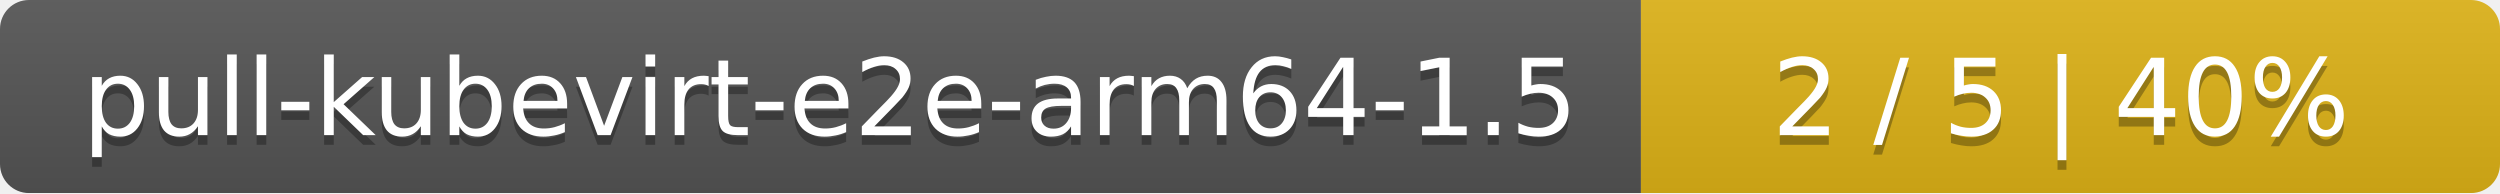
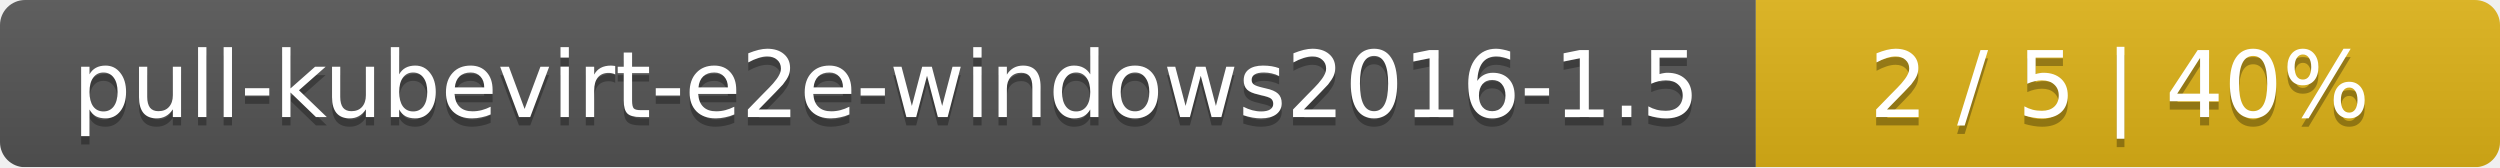
- <svg xmlns="http://www.w3.org/2000/svg" width="259" height="20">
+ <svg xmlns="http://www.w3.org/2000/svg" width="299" height="20">
  <linearGradient id="smooth" x2="0" y2="100%">
    <stop offset="0" stop-color="#bbb" stop-opacity=".1" />
    <stop offset="1" stop-opacity=".1" />
  </linearGradient>
  <mask id="round">
-     <rect width="259" height="20" rx="3" fill="#fff" />
+     <rect width="299" height="20" rx="3" fill="#fff" />
  </mask>
  <g mask="url(#round)">
-     <rect width="170" height="20" fill="#555" />
-     <rect x="170" width="89" height="20" fill="#dfb317" />
-     <rect width="259" height="20" fill="url(#smooth)" />
+     <rect width="210" height="20" fill="#555" />
+     <rect x="210" width="89" height="20" fill="#dfb317" />
+     <rect width="299" height="20" fill="url(#smooth)" />
  </g>
  <g fill="#fff" text-anchor="middle" font-family="DejaVu Sans,Verdana,Geneva,sans-serif" font-size="11">
-     <text x="86" y="15" fill="#010101" fill-opacity=".3">pull-kubevirt-e2e-arm64-1.5</text>
-     <text x="86" y="14">pull-kubevirt-e2e-arm64-1.5</text>
-     <text x="213.5" y="15" fill="#010101" fill-opacity=".3">2 / 5    |    40%</text>
-     <text x="213.5" y="14">2 / 5    |    40%</text>
+     <text x="106" y="15" fill="#010101" fill-opacity=".3">pull-kubevirt-e2e-windows2016-1.5</text>
+     <text x="106" y="14">pull-kubevirt-e2e-windows2016-1.5</text>
+     <text x="253.5" y="15" fill="#010101" fill-opacity=".3">2 / 5    |    40%</text>
+     <text x="253.5" y="14">2 / 5    |    40%</text>
  </g>
</svg>
